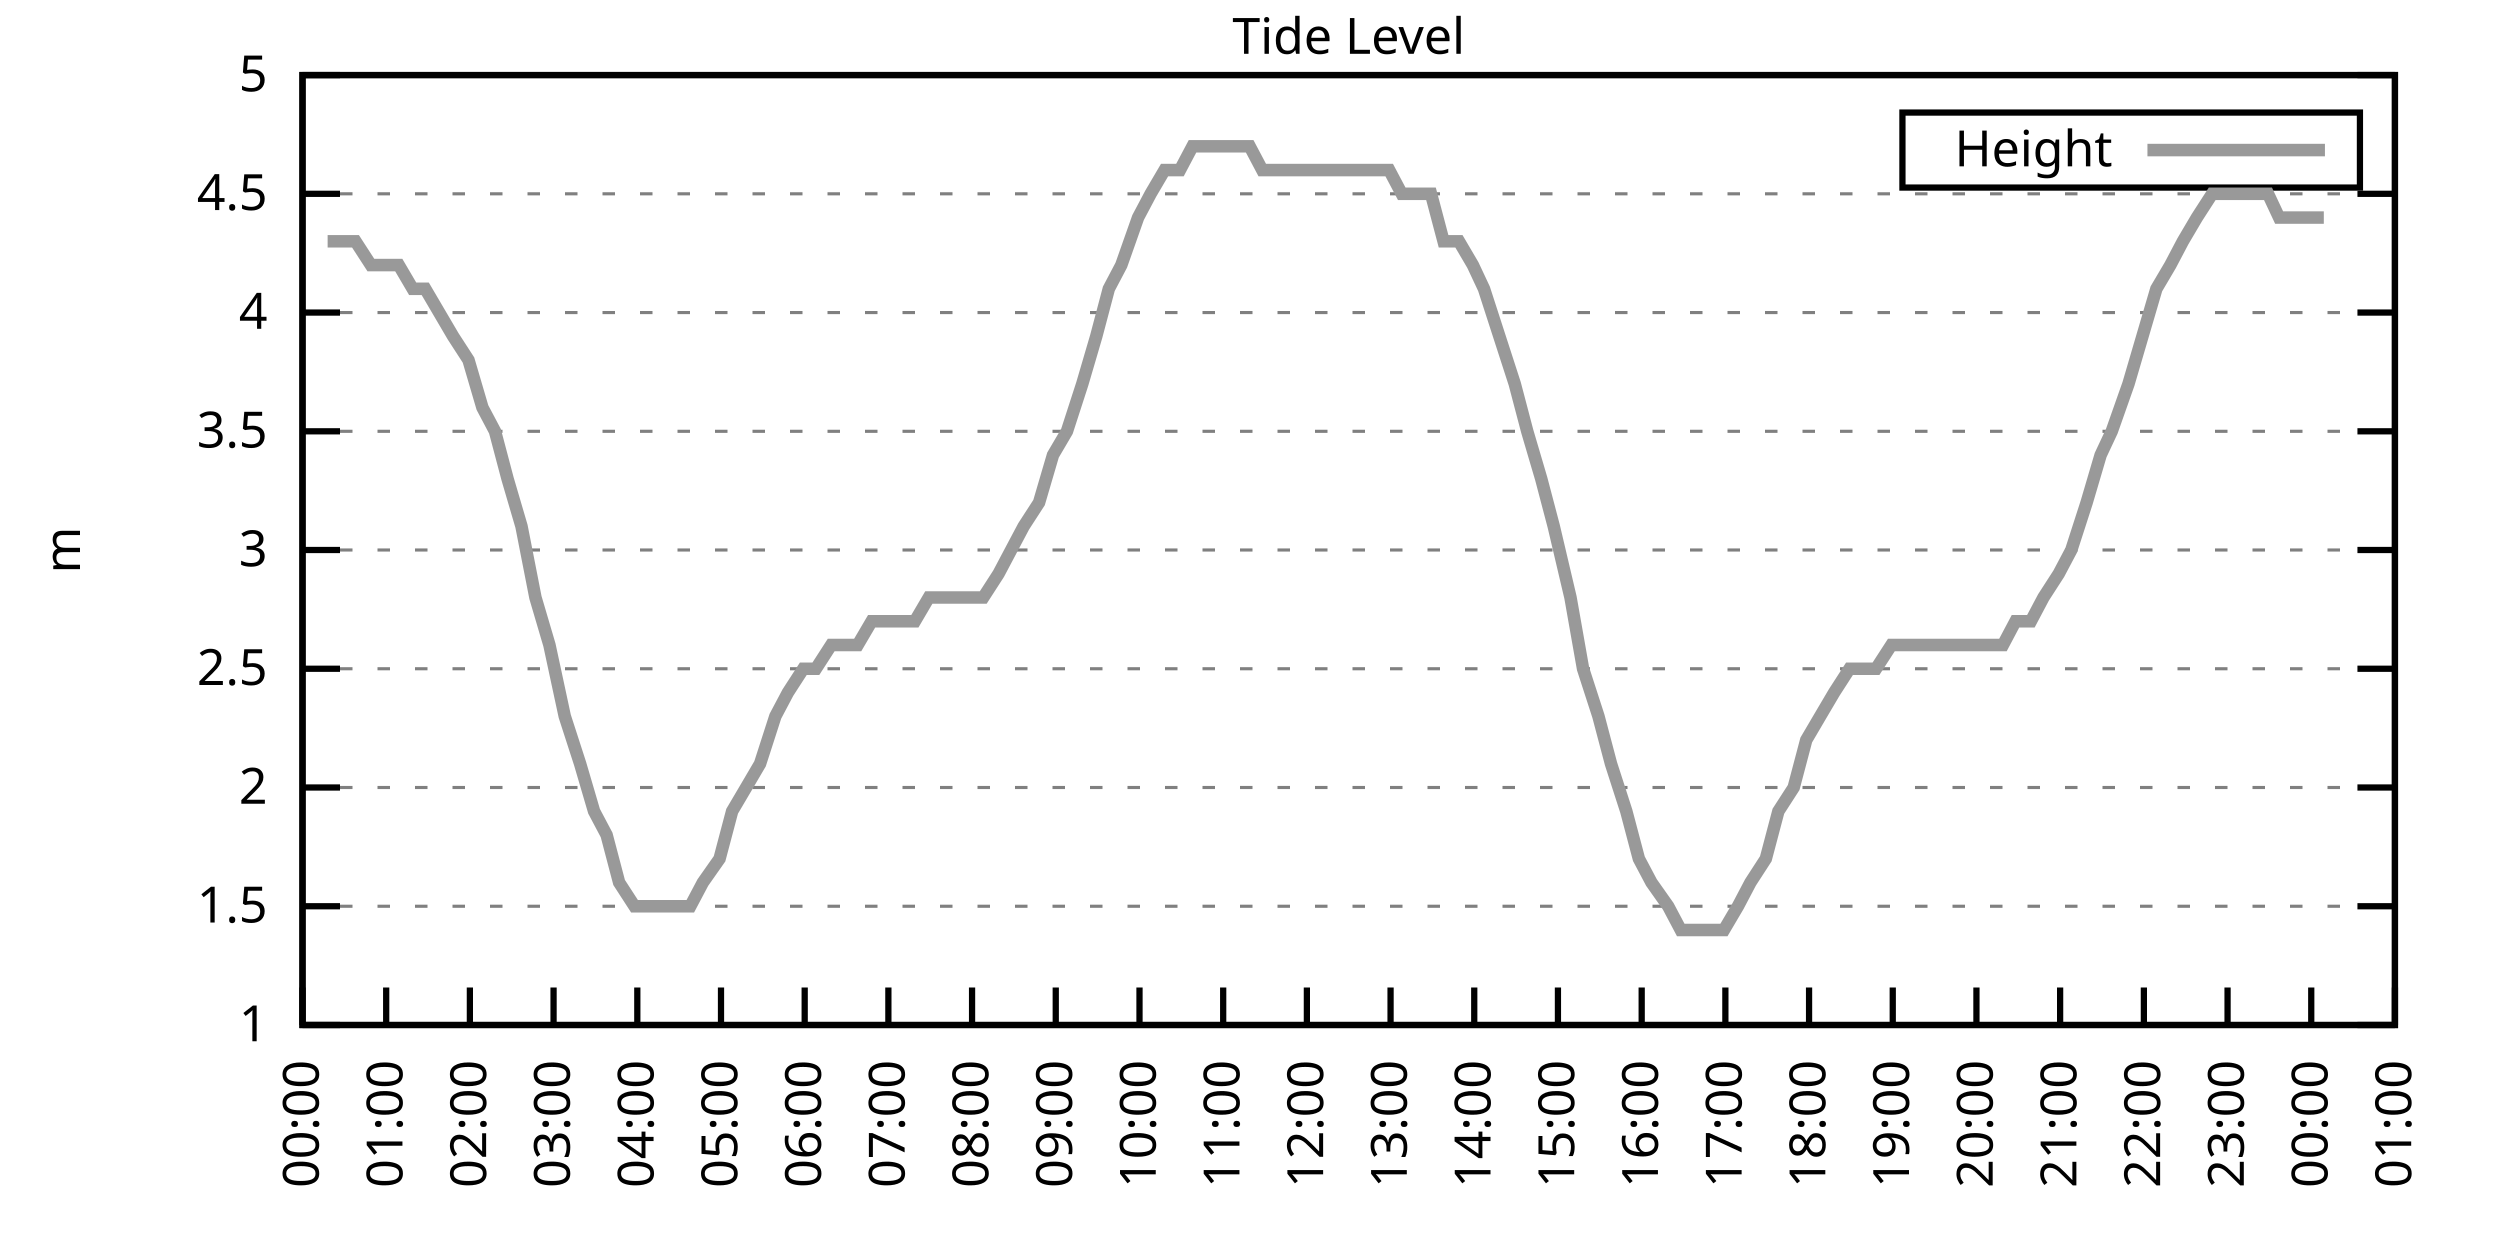
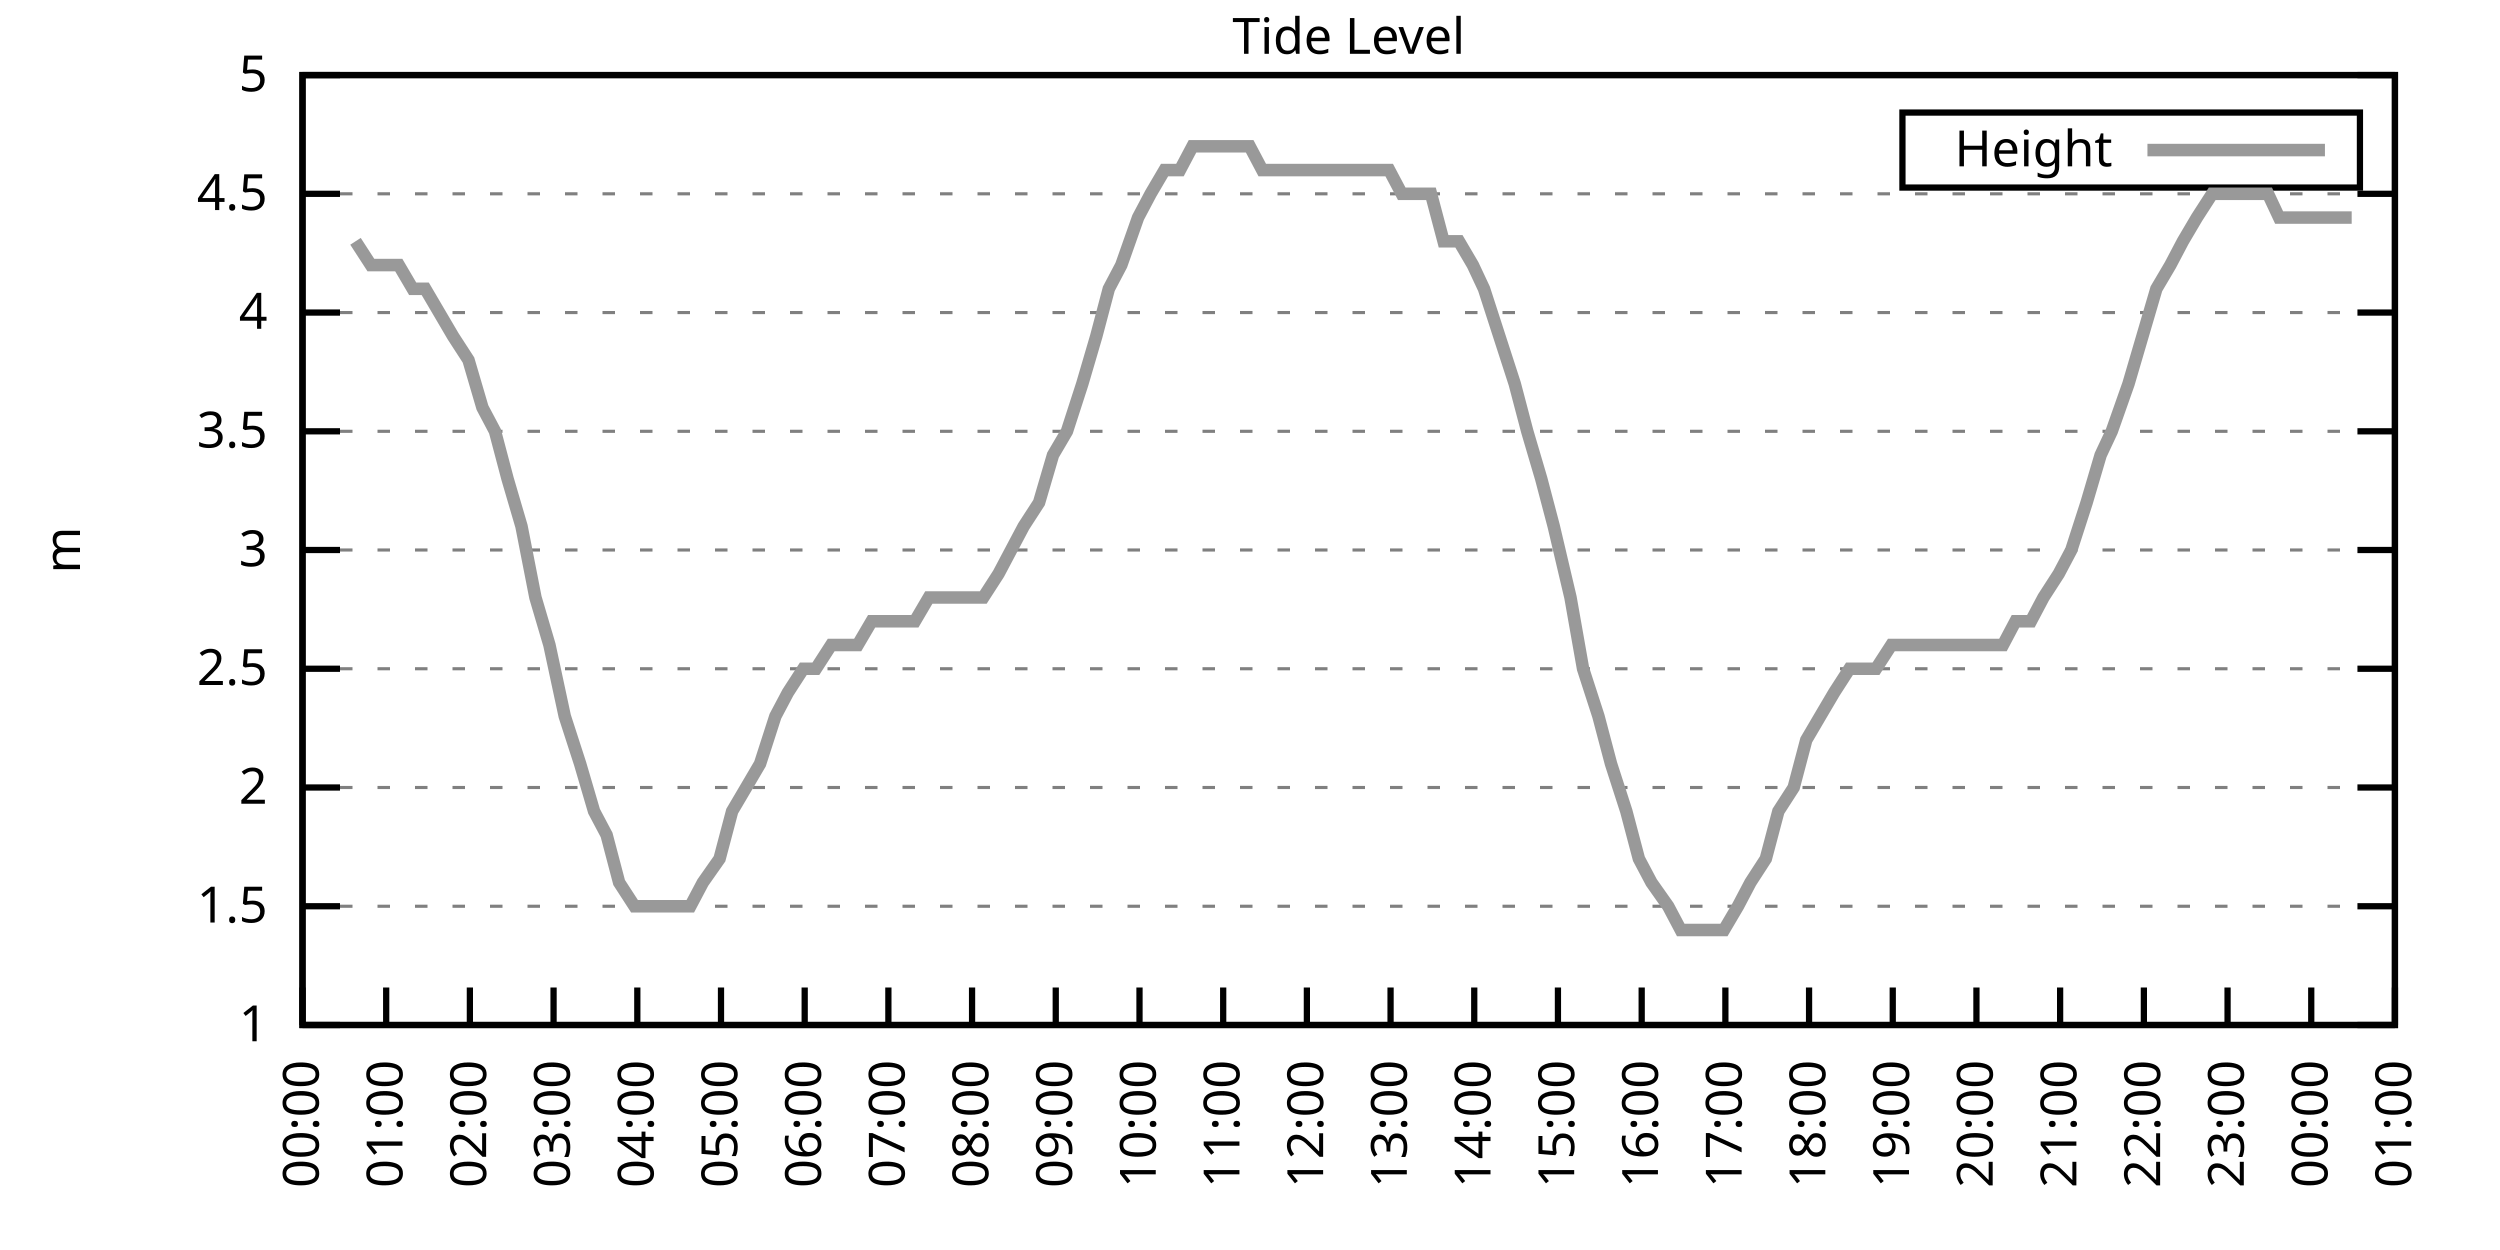
<svg xmlns="http://www.w3.org/2000/svg" xmlns:xlink="http://www.w3.org/1999/xlink" width="400" height="200" viewBox="0 0 400 200">
  <g id="gnuplot_canvas">
    <rect x="0" y="0" width="400" height="200" fill="none" />
    <defs>
      <circle id="gpDot" r="0.5" stroke-width="0.5" stroke="currentColor" />
      <path id="gpPt0" stroke-width="0.333" stroke="currentColor" d="M-1,0 h2 M0,-1 v2" />
      <path id="gpPt1" stroke-width="0.333" stroke="currentColor" d="M-1,-1 L1,1 M1,-1 L-1,1" />
      <path id="gpPt2" stroke-width="0.333" stroke="currentColor" d="M-1,0 L1,0 M0,-1 L0,1 M-1,-1 L1,1 M-1,1 L1,-1" />
      <rect id="gpPt3" stroke-width="0.333" stroke="currentColor" x="-1" y="-1" width="2" height="2" />
      <rect id="gpPt4" stroke-width="0.333" stroke="currentColor" fill="currentColor" x="-1" y="-1" width="2" height="2" />
      <circle id="gpPt5" stroke-width="0.333" stroke="currentColor" cx="0" cy="0" r="1" />
      <use xlink:href="#gpPt5" id="gpPt6" fill="currentColor" stroke="none" />
      <path id="gpPt7" stroke-width="0.333" stroke="currentColor" d="M0,-1.33 L-1.33,0.67 L1.33,0.67 z" />
      <use xlink:href="#gpPt7" id="gpPt8" fill="currentColor" stroke="none" />
      <use xlink:href="#gpPt7" id="gpPt9" stroke="currentColor" transform="rotate(180)" />
      <use xlink:href="#gpPt9" id="gpPt10" fill="currentColor" stroke="none" />
      <use xlink:href="#gpPt3" id="gpPt11" stroke="currentColor" transform="rotate(45)" />
      <use xlink:href="#gpPt11" id="gpPt12" fill="currentColor" stroke="none" />
      <path id="gpPt13" stroke-width="0.333" stroke="currentColor" d="M0,1.330 L1.265,0.411 L0.782,-1.067 L-0.782,-1.076 L-1.265,0.411 z" />
      <use xlink:href="#gpPt13" id="gpPt14" fill="currentColor" stroke="none" />
      <filter id="textbox" filterUnits="objectBoundingBox" x="0" y="0" height="1" width="1">
        <feFlood flood-color="white" flood-opacity="1" result="bgnd" />
        <feComposite in="SourceGraphic" in2="bgnd" operator="atop" />
      </filter>
      <filter id="greybox" filterUnits="objectBoundingBox" x="0" y="0" height="1" width="1">
        <feFlood flood-color="lightgrey" flood-opacity="1" result="grey" />
        <feComposite in="SourceGraphic" in2="grey" operator="atop" />
      </filter>
    </defs>
    <g fill="none" color="white" stroke="currentColor" stroke-width="1.00" stroke-linecap="butt" stroke-linejoin="miter">
</g>
    <g fill="none" color="black" stroke="currentColor" stroke-width="1.00" stroke-linecap="butt" stroke-linejoin="miter">
      <g stroke="none" shape-rendering="crispEdges">
        <polygon fill="rgb(255, 255, 255)" points="48.40,164.00 383.18,164.00 383.18,12.02 48.40,12.02 " />
      </g>
    </g>
    <g fill="none" color="black" stroke="currentColor" stroke-width="1.00" stroke-linecap="butt" stroke-linejoin="miter">
</g>
    <g fill="none" color="black" stroke="black" stroke-width="0.50" stroke-linecap="butt" stroke-linejoin="miter">
</g>
    <g fill="none" color="gray" stroke="currentColor" stroke-width="0.50" stroke-linecap="butt" stroke-linejoin="miter">
      <path stroke="gray" stroke-dasharray="2,4" class="gridline" d="M48.40,164.00 L383.19,164.00  " />
    </g>
    <g fill="none" color="gray" stroke="gray" stroke-width="1.00" stroke-linecap="butt" stroke-linejoin="miter">
</g>
    <g fill="none" color="black" stroke="currentColor" stroke-width="1.00" stroke-linecap="butt" stroke-linejoin="miter">
      <path stroke="black" d="M48.40,164.00 L54.40,164.00 M383.19,164.00 L377.19,164.00  " />
      <g transform="translate(42.80,166.60)" stroke="none" fill="black" font-family="Sans" font-size="8.00" text-anchor="end">
        <text>
          <tspan font-family="Sans"> 1</tspan>
        </text>
      </g>
    </g>
    <g fill="none" color="black" stroke="currentColor" stroke-width="1.00" stroke-linecap="butt" stroke-linejoin="miter">
</g>
    <g fill="none" color="black" stroke="black" stroke-width="0.50" stroke-linecap="butt" stroke-linejoin="miter">
</g>
    <g fill="none" color="gray" stroke="currentColor" stroke-width="0.50" stroke-linecap="butt" stroke-linejoin="miter">
      <path stroke="gray" stroke-dasharray="2,4" class="gridline" d="M48.40,145.00 L383.19,145.00  " />
    </g>
    <g fill="none" color="gray" stroke="gray" stroke-width="1.00" stroke-linecap="butt" stroke-linejoin="miter">
</g>
    <g fill="none" color="black" stroke="currentColor" stroke-width="1.00" stroke-linecap="butt" stroke-linejoin="miter">
      <path stroke="black" d="M48.40,145.00 L54.40,145.00 M383.19,145.00 L377.19,145.00  " />
      <g transform="translate(42.80,147.60)" stroke="none" fill="black" font-family="Sans" font-size="8.00" text-anchor="end">
        <text>
          <tspan font-family="Sans"> 1.5</tspan>
        </text>
      </g>
    </g>
    <g fill="none" color="black" stroke="currentColor" stroke-width="1.00" stroke-linecap="butt" stroke-linejoin="miter">
</g>
    <g fill="none" color="black" stroke="black" stroke-width="0.50" stroke-linecap="butt" stroke-linejoin="miter">
</g>
    <g fill="none" color="gray" stroke="currentColor" stroke-width="0.50" stroke-linecap="butt" stroke-linejoin="miter">
      <path stroke="gray" stroke-dasharray="2,4" class="gridline" d="M48.40,126.00 L383.19,126.00  " />
    </g>
    <g fill="none" color="gray" stroke="gray" stroke-width="1.00" stroke-linecap="butt" stroke-linejoin="miter">
</g>
    <g fill="none" color="black" stroke="currentColor" stroke-width="1.00" stroke-linecap="butt" stroke-linejoin="miter">
      <path stroke="black" d="M48.40,126.00 L54.40,126.00 M383.19,126.00 L377.19,126.00  " />
      <g transform="translate(42.80,128.60)" stroke="none" fill="black" font-family="Sans" font-size="8.00" text-anchor="end">
        <text>
          <tspan font-family="Sans"> 2</tspan>
        </text>
      </g>
    </g>
    <g fill="none" color="black" stroke="currentColor" stroke-width="1.00" stroke-linecap="butt" stroke-linejoin="miter">
</g>
    <g fill="none" color="black" stroke="black" stroke-width="0.50" stroke-linecap="butt" stroke-linejoin="miter">
</g>
    <g fill="none" color="gray" stroke="currentColor" stroke-width="0.50" stroke-linecap="butt" stroke-linejoin="miter">
      <path stroke="gray" stroke-dasharray="2,4" class="gridline" d="M48.40,107.00 L383.19,107.00  " />
    </g>
    <g fill="none" color="gray" stroke="gray" stroke-width="1.00" stroke-linecap="butt" stroke-linejoin="miter">
</g>
    <g fill="none" color="black" stroke="currentColor" stroke-width="1.00" stroke-linecap="butt" stroke-linejoin="miter">
      <path stroke="black" d="M48.40,107.00 L54.40,107.00 M383.19,107.00 L377.19,107.00  " />
      <g transform="translate(42.80,109.60)" stroke="none" fill="black" font-family="Sans" font-size="8.00" text-anchor="end">
        <text>
          <tspan font-family="Sans"> 2.5</tspan>
        </text>
      </g>
    </g>
    <g fill="none" color="black" stroke="currentColor" stroke-width="1.00" stroke-linecap="butt" stroke-linejoin="miter">
</g>
    <g fill="none" color="black" stroke="black" stroke-width="0.50" stroke-linecap="butt" stroke-linejoin="miter">
</g>
    <g fill="none" color="gray" stroke="currentColor" stroke-width="0.50" stroke-linecap="butt" stroke-linejoin="miter">
      <path stroke="gray" stroke-dasharray="2,4" class="gridline" d="M48.40,88.00 L383.19,88.00  " />
    </g>
    <g fill="none" color="gray" stroke="gray" stroke-width="1.00" stroke-linecap="butt" stroke-linejoin="miter">
</g>
    <g fill="none" color="black" stroke="currentColor" stroke-width="1.00" stroke-linecap="butt" stroke-linejoin="miter">
      <path stroke="black" d="M48.40,88.00 L54.40,88.00 M383.19,88.00 L377.19,88.00  " />
      <g transform="translate(42.80,90.60)" stroke="none" fill="black" font-family="Sans" font-size="8.00" text-anchor="end">
        <text>
          <tspan font-family="Sans"> 3</tspan>
        </text>
      </g>
    </g>
    <g fill="none" color="black" stroke="currentColor" stroke-width="1.00" stroke-linecap="butt" stroke-linejoin="miter">
</g>
    <g fill="none" color="black" stroke="black" stroke-width="0.50" stroke-linecap="butt" stroke-linejoin="miter">
</g>
    <g fill="none" color="gray" stroke="currentColor" stroke-width="0.50" stroke-linecap="butt" stroke-linejoin="miter">
      <path stroke="gray" stroke-dasharray="2,4" class="gridline" d="M48.40,69.01 L383.19,69.01  " />
    </g>
    <g fill="none" color="gray" stroke="gray" stroke-width="1.00" stroke-linecap="butt" stroke-linejoin="miter">
</g>
    <g fill="none" color="black" stroke="currentColor" stroke-width="1.00" stroke-linecap="butt" stroke-linejoin="miter">
      <path stroke="black" d="M48.40,69.01 L54.40,69.01 M383.19,69.01 L377.19,69.01  " />
      <g transform="translate(42.80,71.61)" stroke="none" fill="black" font-family="Sans" font-size="8.00" text-anchor="end">
        <text>
          <tspan font-family="Sans"> 3.5</tspan>
        </text>
      </g>
    </g>
    <g fill="none" color="black" stroke="currentColor" stroke-width="1.00" stroke-linecap="butt" stroke-linejoin="miter">
</g>
    <g fill="none" color="black" stroke="black" stroke-width="0.50" stroke-linecap="butt" stroke-linejoin="miter">
</g>
    <g fill="none" color="gray" stroke="currentColor" stroke-width="0.50" stroke-linecap="butt" stroke-linejoin="miter">
      <path stroke="gray" stroke-dasharray="2,4" class="gridline" d="M48.40,50.01 L383.19,50.01  " />
    </g>
    <g fill="none" color="gray" stroke="gray" stroke-width="1.00" stroke-linecap="butt" stroke-linejoin="miter">
</g>
    <g fill="none" color="black" stroke="currentColor" stroke-width="1.00" stroke-linecap="butt" stroke-linejoin="miter">
      <path stroke="black" d="M48.40,50.01 L54.40,50.01 M383.19,50.01 L377.19,50.01  " />
      <g transform="translate(42.80,52.61)" stroke="none" fill="black" font-family="Sans" font-size="8.00" text-anchor="end">
        <text>
          <tspan font-family="Sans"> 4</tspan>
        </text>
      </g>
    </g>
    <g fill="none" color="black" stroke="currentColor" stroke-width="1.00" stroke-linecap="butt" stroke-linejoin="miter">
</g>
    <g fill="none" color="black" stroke="black" stroke-width="0.50" stroke-linecap="butt" stroke-linejoin="miter">
</g>
    <g fill="none" color="gray" stroke="currentColor" stroke-width="0.50" stroke-linecap="butt" stroke-linejoin="miter">
      <path stroke="gray" stroke-dasharray="2,4" class="gridline" d="M48.40,31.01 L383.19,31.01  " />
    </g>
    <g fill="none" color="gray" stroke="gray" stroke-width="1.00" stroke-linecap="butt" stroke-linejoin="miter">
</g>
    <g fill="none" color="black" stroke="currentColor" stroke-width="1.00" stroke-linecap="butt" stroke-linejoin="miter">
      <path stroke="black" d="M48.40,31.01 L54.40,31.01 M383.19,31.01 L377.19,31.01  " />
      <g transform="translate(42.80,33.61)" stroke="none" fill="black" font-family="Sans" font-size="8.00" text-anchor="end">
        <text>
          <tspan font-family="Sans"> 4.5</tspan>
        </text>
      </g>
    </g>
    <g fill="none" color="black" stroke="currentColor" stroke-width="1.00" stroke-linecap="butt" stroke-linejoin="miter">
</g>
    <g fill="none" color="black" stroke="black" stroke-width="0.50" stroke-linecap="butt" stroke-linejoin="miter">
</g>
    <g fill="none" color="gray" stroke="currentColor" stroke-width="0.50" stroke-linecap="butt" stroke-linejoin="miter">
      <path stroke="gray" stroke-dasharray="2,4" class="gridline" d="M48.40,12.01 L383.19,12.01  " />
    </g>
    <g fill="none" color="gray" stroke="gray" stroke-width="1.00" stroke-linecap="butt" stroke-linejoin="miter">
</g>
    <g fill="none" color="black" stroke="currentColor" stroke-width="1.00" stroke-linecap="butt" stroke-linejoin="miter">
      <path stroke="black" d="M48.40,12.01 L54.40,12.01 M383.19,12.01 L377.19,12.01  " />
      <g transform="translate(42.80,14.61)" stroke="none" fill="black" font-family="Sans" font-size="8.00" text-anchor="end">
        <text>
          <tspan font-family="Sans"> 5</tspan>
        </text>
      </g>
    </g>
    <g fill="none" color="black" stroke="currentColor" stroke-width="1.00" stroke-linecap="butt" stroke-linejoin="miter">
      <path stroke="black" d="M48.40,164.00 L48.40,158.00  " />
      <g transform="translate(51.00,169.60) rotate(270.00)" stroke="none" fill="black" font-family="Sans" font-size="8.00" text-anchor="end">
        <text>
          <tspan font-family="Sans">00:00</tspan>
        </text>
      </g>
    </g>
    <g fill="none" color="black" stroke="currentColor" stroke-width="1.00" stroke-linecap="butt" stroke-linejoin="miter">
      <path stroke="black" d="M61.79,164.00 L61.79,158.00  " />
      <g transform="translate(64.39,169.60) rotate(270.00)" stroke="none" fill="black" font-family="Sans" font-size="8.00" text-anchor="end">
        <text>
          <tspan font-family="Sans">01:00</tspan>
        </text>
      </g>
    </g>
    <g fill="none" color="black" stroke="currentColor" stroke-width="1.00" stroke-linecap="butt" stroke-linejoin="miter">
      <path stroke="black" d="M75.18,164.00 L75.18,158.00  " />
      <g transform="translate(77.78,169.60) rotate(270.00)" stroke="none" fill="black" font-family="Sans" font-size="8.00" text-anchor="end">
        <text>
          <tspan font-family="Sans">02:00</tspan>
        </text>
      </g>
    </g>
    <g fill="none" color="black" stroke="currentColor" stroke-width="1.00" stroke-linecap="butt" stroke-linejoin="miter">
      <path stroke="black" d="M88.57,164.00 L88.57,158.00  " />
      <g transform="translate(91.17,169.60) rotate(270.00)" stroke="none" fill="black" font-family="Sans" font-size="8.00" text-anchor="end">
        <text>
          <tspan font-family="Sans">03:00</tspan>
        </text>
      </g>
    </g>
    <g fill="none" color="black" stroke="currentColor" stroke-width="1.00" stroke-linecap="butt" stroke-linejoin="miter">
      <path stroke="black" d="M101.97,164.00 L101.97,158.00  " />
      <g transform="translate(104.57,169.60) rotate(270.00)" stroke="none" fill="black" font-family="Sans" font-size="8.00" text-anchor="end">
        <text>
          <tspan font-family="Sans">04:00</tspan>
        </text>
      </g>
    </g>
    <g fill="none" color="black" stroke="currentColor" stroke-width="1.00" stroke-linecap="butt" stroke-linejoin="miter">
      <path stroke="black" d="M115.36,164.00 L115.36,158.00  " />
      <g transform="translate(117.96,169.60) rotate(270.00)" stroke="none" fill="black" font-family="Sans" font-size="8.00" text-anchor="end">
        <text>
          <tspan font-family="Sans">05:00</tspan>
        </text>
      </g>
    </g>
    <g fill="none" color="black" stroke="currentColor" stroke-width="1.00" stroke-linecap="butt" stroke-linejoin="miter">
      <path stroke="black" d="M128.75,164.00 L128.75,158.00  " />
      <g transform="translate(131.35,169.60) rotate(270.00)" stroke="none" fill="black" font-family="Sans" font-size="8.00" text-anchor="end">
        <text>
          <tspan font-family="Sans">06:00</tspan>
        </text>
      </g>
    </g>
    <g fill="none" color="black" stroke="currentColor" stroke-width="1.00" stroke-linecap="butt" stroke-linejoin="miter">
      <path stroke="black" d="M142.14,164.00 L142.14,158.00  " />
      <g transform="translate(144.74,169.60) rotate(270.00)" stroke="none" fill="black" font-family="Sans" font-size="8.00" text-anchor="end">
        <text>
          <tspan font-family="Sans">07:00</tspan>
        </text>
      </g>
    </g>
    <g fill="none" color="black" stroke="currentColor" stroke-width="1.00" stroke-linecap="butt" stroke-linejoin="miter">
      <path stroke="black" d="M155.53,164.00 L155.53,158.00  " />
      <g transform="translate(158.13,169.60) rotate(270.00)" stroke="none" fill="black" font-family="Sans" font-size="8.00" text-anchor="end">
        <text>
          <tspan font-family="Sans">08:00</tspan>
        </text>
      </g>
    </g>
    <g fill="none" color="black" stroke="currentColor" stroke-width="1.00" stroke-linecap="butt" stroke-linejoin="miter">
      <path stroke="black" d="M168.92,164.00 L168.92,158.00  " />
      <g transform="translate(171.52,169.60) rotate(270.00)" stroke="none" fill="black" font-family="Sans" font-size="8.00" text-anchor="end">
        <text>
          <tspan font-family="Sans">09:00</tspan>
        </text>
      </g>
    </g>
    <g fill="none" color="black" stroke="currentColor" stroke-width="1.00" stroke-linecap="butt" stroke-linejoin="miter">
      <path stroke="black" d="M182.32,164.00 L182.32,158.00  " />
      <g transform="translate(184.92,169.60) rotate(270.00)" stroke="none" fill="black" font-family="Sans" font-size="8.00" text-anchor="end">
        <text>
          <tspan font-family="Sans">10:00</tspan>
        </text>
      </g>
    </g>
    <g fill="none" color="black" stroke="currentColor" stroke-width="1.00" stroke-linecap="butt" stroke-linejoin="miter">
      <path stroke="black" d="M195.71,164.00 L195.71,158.00  " />
      <g transform="translate(198.31,169.60) rotate(270.00)" stroke="none" fill="black" font-family="Sans" font-size="8.00" text-anchor="end">
        <text>
          <tspan font-family="Sans">11:00</tspan>
        </text>
      </g>
    </g>
    <g fill="none" color="black" stroke="currentColor" stroke-width="1.00" stroke-linecap="butt" stroke-linejoin="miter">
      <path stroke="black" d="M209.10,164.00 L209.10,158.00  " />
      <g transform="translate(211.70,169.60) rotate(270.00)" stroke="none" fill="black" font-family="Sans" font-size="8.00" text-anchor="end">
        <text>
          <tspan font-family="Sans">12:00</tspan>
        </text>
      </g>
    </g>
    <g fill="none" color="black" stroke="currentColor" stroke-width="1.00" stroke-linecap="butt" stroke-linejoin="miter">
      <path stroke="black" d="M222.49,164.00 L222.49,158.00  " />
      <g transform="translate(225.09,169.60) rotate(270.00)" stroke="none" fill="black" font-family="Sans" font-size="8.00" text-anchor="end">
        <text>
          <tspan font-family="Sans">13:00</tspan>
        </text>
      </g>
    </g>
    <g fill="none" color="black" stroke="currentColor" stroke-width="1.00" stroke-linecap="butt" stroke-linejoin="miter">
      <path stroke="black" d="M235.88,164.00 L235.88,158.00  " />
      <g transform="translate(238.48,169.60) rotate(270.00)" stroke="none" fill="black" font-family="Sans" font-size="8.00" text-anchor="end">
        <text>
          <tspan font-family="Sans">14:00</tspan>
        </text>
      </g>
    </g>
    <g fill="none" color="black" stroke="currentColor" stroke-width="1.00" stroke-linecap="butt" stroke-linejoin="miter">
      <path stroke="black" d="M249.27,164.00 L249.27,158.00  " />
      <g transform="translate(251.87,169.60) rotate(270.00)" stroke="none" fill="black" font-family="Sans" font-size="8.00" text-anchor="end">
        <text>
          <tspan font-family="Sans">15:00</tspan>
        </text>
      </g>
    </g>
    <g fill="none" color="black" stroke="currentColor" stroke-width="1.00" stroke-linecap="butt" stroke-linejoin="miter">
      <path stroke="black" d="M262.67,164.00 L262.67,158.00  " />
      <g transform="translate(265.27,169.60) rotate(270.00)" stroke="none" fill="black" font-family="Sans" font-size="8.00" text-anchor="end">
        <text>
          <tspan font-family="Sans">16:00</tspan>
        </text>
      </g>
    </g>
    <g fill="none" color="black" stroke="currentColor" stroke-width="1.00" stroke-linecap="butt" stroke-linejoin="miter">
      <path stroke="black" d="M276.06,164.00 L276.06,158.00  " />
      <g transform="translate(278.66,169.60) rotate(270.00)" stroke="none" fill="black" font-family="Sans" font-size="8.00" text-anchor="end">
        <text>
          <tspan font-family="Sans">17:00</tspan>
        </text>
      </g>
    </g>
    <g fill="none" color="black" stroke="currentColor" stroke-width="1.00" stroke-linecap="butt" stroke-linejoin="miter">
      <path stroke="black" d="M289.45,164.00 L289.45,158.00  " />
      <g transform="translate(292.05,169.60) rotate(270.00)" stroke="none" fill="black" font-family="Sans" font-size="8.00" text-anchor="end">
        <text>
          <tspan font-family="Sans">18:00</tspan>
        </text>
      </g>
    </g>
    <g fill="none" color="black" stroke="currentColor" stroke-width="1.00" stroke-linecap="butt" stroke-linejoin="miter">
      <path stroke="black" d="M302.84,164.00 L302.84,158.00  " />
      <g transform="translate(305.44,169.60) rotate(270.00)" stroke="none" fill="black" font-family="Sans" font-size="8.00" text-anchor="end">
        <text>
          <tspan font-family="Sans">19:00</tspan>
        </text>
      </g>
    </g>
    <g fill="none" color="black" stroke="currentColor" stroke-width="1.00" stroke-linecap="butt" stroke-linejoin="miter">
      <path stroke="black" d="M316.23,164.00 L316.23,158.00  " />
      <g transform="translate(318.83,169.60) rotate(270.00)" stroke="none" fill="black" font-family="Sans" font-size="8.00" text-anchor="end">
        <text>
          <tspan font-family="Sans">20:00</tspan>
        </text>
      </g>
    </g>
    <g fill="none" color="black" stroke="currentColor" stroke-width="1.00" stroke-linecap="butt" stroke-linejoin="miter">
      <path stroke="black" d="M329.62,164.00 L329.62,158.00  " />
      <g transform="translate(332.22,169.60) rotate(270.00)" stroke="none" fill="black" font-family="Sans" font-size="8.00" text-anchor="end">
        <text>
          <tspan font-family="Sans">21:00</tspan>
        </text>
      </g>
    </g>
    <g fill="none" color="black" stroke="currentColor" stroke-width="1.00" stroke-linecap="butt" stroke-linejoin="miter">
      <path stroke="black" d="M343.02,164.00 L343.02,158.00  " />
      <g transform="translate(345.62,169.60) rotate(270.00)" stroke="none" fill="black" font-family="Sans" font-size="8.00" text-anchor="end">
        <text>
          <tspan font-family="Sans">22:00</tspan>
        </text>
      </g>
    </g>
    <g fill="none" color="black" stroke="currentColor" stroke-width="1.00" stroke-linecap="butt" stroke-linejoin="miter">
      <path stroke="black" d="M356.41,164.00 L356.41,158.00  " />
      <g transform="translate(359.01,169.60) rotate(270.00)" stroke="none" fill="black" font-family="Sans" font-size="8.00" text-anchor="end">
        <text>
          <tspan font-family="Sans">23:00</tspan>
        </text>
      </g>
    </g>
    <g fill="none" color="black" stroke="currentColor" stroke-width="1.00" stroke-linecap="butt" stroke-linejoin="miter">
      <path stroke="black" d="M369.80,164.00 L369.80,158.00  " />
      <g transform="translate(372.40,169.60) rotate(270.00)" stroke="none" fill="black" font-family="Sans" font-size="8.00" text-anchor="end">
        <text>
          <tspan font-family="Sans">00:00</tspan>
        </text>
      </g>
    </g>
    <g fill="none" color="black" stroke="currentColor" stroke-width="1.00" stroke-linecap="butt" stroke-linejoin="miter">
      <path stroke="black" d="M383.19,164.00 L383.19,158.00  " />
      <g transform="translate(385.79,169.60) rotate(270.00)" stroke="none" fill="black" font-family="Sans" font-size="8.00" text-anchor="end">
        <text>
          <tspan font-family="Sans">01:00</tspan>
        </text>
      </g>
    </g>
    <g fill="none" color="black" stroke="currentColor" stroke-width="1.00" stroke-linecap="butt" stroke-linejoin="miter">
</g>
    <g fill="none" color="black" stroke="currentColor" stroke-width="1.00" stroke-linecap="butt" stroke-linejoin="miter">
      <path stroke="black" d="M48.40,12.01 L48.40,164.00 L383.19,164.00 L383.19,12.01 L48.40,12.01 Z  " />
    </g>
    <g fill="none" color="black" stroke="currentColor" stroke-width="1.00" stroke-linecap="butt" stroke-linejoin="miter">
</g>
    <g fill="none" color="black" stroke="currentColor" stroke-width="1.00" stroke-linecap="butt" stroke-linejoin="miter">
      <path stroke="black" d="M304.39,30.01 L304.39,18.01 L377.59,18.01 L377.59,30.01 L304.39,30.01 Z  " />
    </g>
    <g id="Tide_level_plot_1">
      <g fill="none" color="white" stroke="black" stroke-width="2.00" stroke-linecap="butt" stroke-linejoin="miter">
</g>
      <g fill="none" color="black" stroke="currentColor" stroke-width="2.00" stroke-linecap="butt" stroke-linejoin="miter">
        <g transform="translate(337.99,26.61)" stroke="none" fill="black" font-family="Sans" font-size="8.00" text-anchor="end">
          <text>
            <tspan font-family="Sans">Height</tspan>
          </text>
        </g>
      </g>
      <g fill="none" color="black" stroke="currentColor" stroke-width="2.00" stroke-linecap="butt" stroke-linejoin="miter">
-         <path stroke="rgb(153, 153, 153)" d="M343.59,24.01 L371.99,24.01 M52.42,38.61 L54.87,38.61 L56.88,38.61 L59.34,42.41 L60.90,42.41 L63.80,42.41   L66.03,46.21 L68.04,46.21 L70.27,50.01 L72.50,53.81 L74.96,57.61 L77.19,65.21 L79.20,69.01 L81.21,76.61   L83.44,84.21 L85.67,95.60 L87.91,103.20 L90.36,114.60 L92.82,122.20 L95.05,129.80 L97.06,133.60 L99.06,141.20   L101.52,145.00 L103.75,145.00 L106.21,145.00 L108.44,145.00 L110.45,145.00 L112.46,141.20 L115.13,137.40 L117.14,129.80   L119.38,126.00 L121.61,122.20 L124.06,114.60 L126.07,110.80 L128.53,107.00 L130.54,107.00 L132.99,103.20 L135.22,103.20   L137.23,103.20 L139.46,99.40 L141.69,99.40 L143.93,99.40 L146.38,99.40 L148.61,95.60 L150.62,95.60 L153.08,95.60   L155.09,95.60 L157.32,95.60 L159.77,91.80 L161.78,88.00 L163.79,84.21 L166.25,80.41 L168.48,72.81 L170.71,69.01   L173.17,61.41 L175.40,53.81 L177.41,46.21 L179.41,42.41 L182.09,34.81 L184.10,31.01 L186.33,27.21 L188.79,27.21   L190.80,23.41 L192.81,23.41 L195.04,23.41 L197.49,23.41 L199.95,23.41 L201.96,27.21 L204.19,27.21 L206.42,27.21   L208.43,27.21 L210.66,27.21 L213.34,27.21 L215.57,27.21 L217.58,27.21 L220.04,27.21 L222.27,27.21 L224.28,31.01   L226.51,31.01 L228.96,31.01 L230.97,38.61 L233.43,38.61 L235.66,42.41 L237.44,46.21 L239.90,53.81 L242.36,61.41   L244.36,69.01 L246.60,76.61 L248.60,84.21 L251.28,95.60 L253.29,107.00 L255.75,114.60 L257.76,122.20 L260.21,129.80   L262.22,137.40 L264.23,141.20 L266.91,145.00 L268.92,148.80 L271.37,148.80 L273.38,148.80 L275.83,148.80 L278.07,145.00   L280.07,141.20 L282.53,137.40 L284.54,129.80 L286.99,126.00 L289.00,118.40 L291.23,114.60 L293.47,110.80 L295.92,107.00   L298.15,107.00 L300.16,107.00 L302.62,103.20 L304.63,103.20 L307.08,103.20 L309.09,103.20 L311.54,103.20 L313.55,103.20   L316.01,103.20 L318.02,103.20 L320.47,103.20 L322.48,99.40 L324.94,99.40 L326.95,95.60 L329.40,91.80 L331.41,88.00   L333.86,80.41 L336.10,72.81 L337.88,69.01 L340.56,61.41 L342.79,53.81 L345.02,46.21 L347.26,42.41 L349.26,38.61   L351.50,34.81 L353.95,31.01 L356.18,31.01 L358.42,31.01 L360.42,31.01 L362.88,31.01 L364.66,34.81 L367.34,34.81   L369.58,34.81 L371.81,34.81  " />
+         <path stroke="rgb(153, 153, 153)" d="M343.59,24.01 L371.99,24.01 M56.88,38.61 L59.34,42.41 L60.90,42.41 L63.80,42.41 L66.03,46.21 L68.04,46.21   L70.27,50.01 L72.50,53.81 L74.96,57.61 L77.19,65.21 L79.20,69.01 L81.21,76.61 L83.44,84.21 L85.67,95.60   L87.91,103.20 L90.36,114.60 L92.82,122.20 L95.05,129.80 L97.06,133.60 L99.06,141.20 L101.52,145.00 L103.75,145.00   L106.21,145.00 L108.44,145.00 L110.45,145.00 L112.46,141.20 L115.13,137.40 L117.14,129.80 L119.38,126.00 L121.61,122.20   L124.06,114.60 L126.07,110.80 L128.53,107.00 L130.54,107.00 L132.99,103.20 L135.22,103.20 L137.23,103.20 L139.46,99.40   L141.69,99.40 L143.93,99.40 L146.38,99.40 L148.61,95.60 L150.62,95.60 L153.08,95.60 L155.09,95.60 L157.32,95.60   L159.77,91.80 L161.78,88.00 L163.79,84.21 L166.25,80.41 L168.48,72.81 L170.71,69.01 L173.17,61.41 L175.40,53.81   L177.41,46.21 L179.41,42.41 L182.09,34.81 L184.10,31.01 L186.33,27.21 L188.79,27.21 L190.80,23.41 L192.81,23.41   L195.04,23.41 L197.49,23.41 L199.95,23.41 L201.96,27.21 L204.19,27.21 L206.42,27.21 L208.43,27.21 L210.66,27.21   L213.34,27.21 L215.57,27.21 L217.58,27.21 L220.04,27.21 L222.27,27.21 L224.28,31.01 L226.51,31.01 L228.96,31.01   L230.97,38.61 L233.43,38.61 L235.66,42.41 L237.44,46.21 L239.90,53.81 L242.36,61.41 L244.36,69.01 L246.60,76.61   L248.60,84.21 L251.28,95.60 L253.29,107.00 L255.75,114.60 L257.76,122.20 L260.21,129.80 L262.22,137.40 L264.23,141.20   L266.91,145.00 L268.92,148.80 L271.37,148.80 L273.38,148.80 L275.83,148.80 L278.07,145.00 L280.07,141.20 L282.53,137.40   L284.54,129.80 L286.99,126.00 L289.00,118.40 L291.23,114.60 L293.47,110.80 L295.92,107.00 L298.15,107.00 L300.16,107.00   L302.62,103.20 L304.63,103.20 L307.08,103.20 L309.09,103.20 L311.54,103.20 L313.55,103.20 L316.01,103.20 L318.02,103.20   L320.47,103.20 L322.48,99.40 L324.94,99.40 L326.95,95.60 L329.40,91.80 L331.41,88.00 L333.86,80.41 L336.10,72.81   L337.88,69.01 L340.56,61.41 L342.79,53.81 L345.02,46.21 L347.26,42.41 L349.26,38.61 L351.50,34.81 L353.95,31.01   L356.18,31.01 L358.42,31.01 L360.42,31.01 L362.88,31.01 L364.66,34.81 L367.34,34.81 L369.58,34.81 L371.81,34.81   L373.82,34.81 L376.27,34.81  " />
      </g>
    </g>
    <g fill="none" color="black" stroke="currentColor" stroke-width="2.00" stroke-linecap="butt" stroke-linejoin="miter">
</g>
    <g fill="none" color="black" stroke="black" stroke-width="1.00" stroke-linecap="butt" stroke-linejoin="miter">
</g>
    <g fill="none" color="black" stroke="currentColor" stroke-width="1.00" stroke-linecap="butt" stroke-linejoin="miter">
      <path stroke="black" d="M48.40,12.01 L48.40,164.00 L383.19,164.00 L383.19,12.01 L48.40,12.01 Z  " />
      <g transform="translate(12.80,88.01) rotate(270.00)" stroke="none" fill="black" font-family="Sans" font-size="8.00" text-anchor="middle">
        <text>
          <tspan font-family="Sans">m</tspan>
        </text>
      </g>
    </g>
    <g fill="none" color="black" stroke="currentColor" stroke-width="1.00" stroke-linecap="butt" stroke-linejoin="miter">
</g>
    <g fill="none" color="black" stroke="currentColor" stroke-width="1.00" stroke-linecap="butt" stroke-linejoin="miter">
      <g transform="translate(215.79,8.61)" stroke="none" fill="black" font-family="Sans" font-size="8.00" text-anchor="middle">
        <text>
          <tspan font-family="Sans">Tide Level</tspan>
        </text>
      </g>
    </g>
    <g fill="none" color="black" stroke="currentColor" stroke-width="1.00" stroke-linecap="butt" stroke-linejoin="miter">
</g>
  </g>
</svg>
